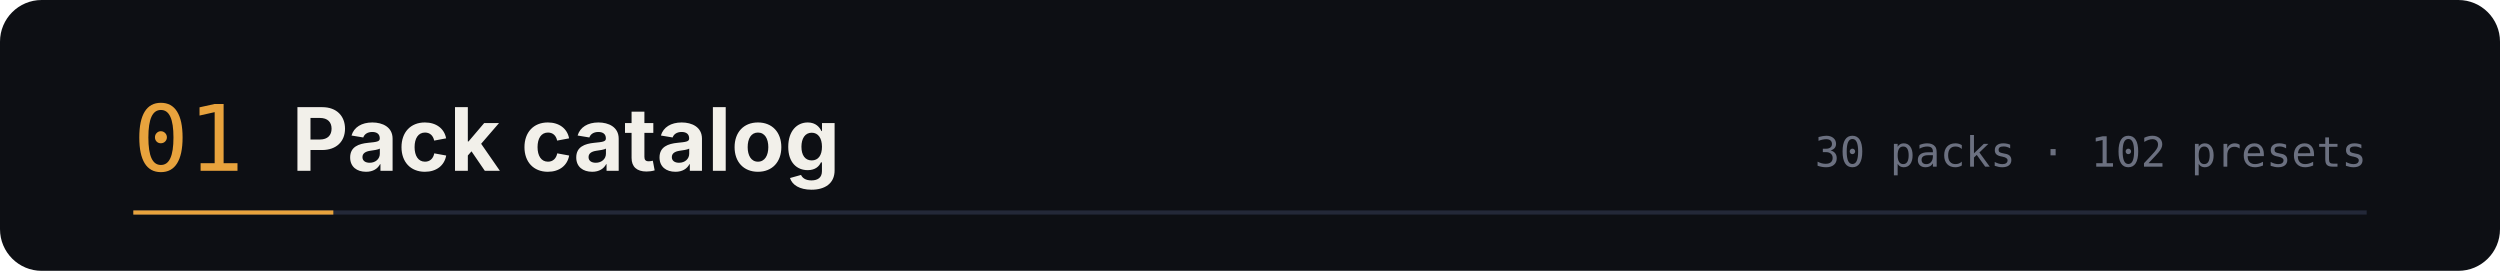
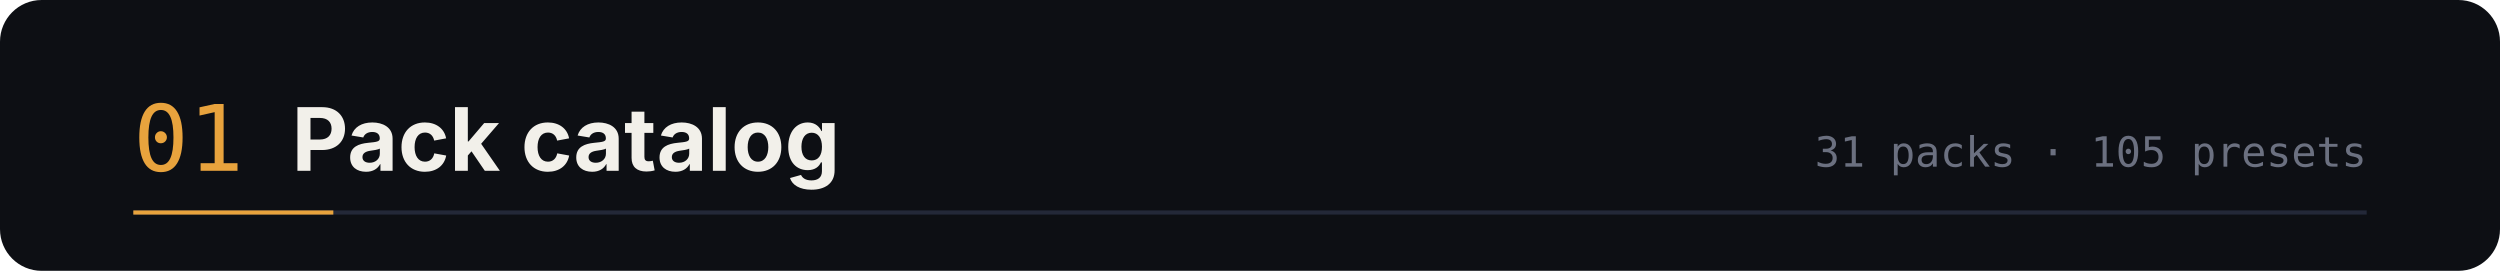
<svg xmlns="http://www.w3.org/2000/svg" width="1200" height="130" viewBox="0 0 1200 130" role="img" aria-labelledby="t d">
  <rect width="1200" height="130" rx="20" fill="#0d0f14" />
  <text x="64" y="82" font-family="ui-monospace,SFMono-Regular,Menlo,monospace" font-size="44" fill="#e8a33d">01</text>
  <text x="140" y="82" font-family="-apple-system,BlinkMacSystemFont,'Segoe UI',sans-serif" font-size="42" font-weight="700" fill="#f2f0ea">Pack catalog</text>
-   <text x="1136" y="80" text-anchor="end" font-family="ui-monospace,SFMono-Regular,Menlo,monospace" font-size="20" fill="#6b7080">30 packs · 102 presets</text>
+   <text x="1136" y="80" text-anchor="end" font-family="ui-monospace,SFMono-Regular,Menlo,monospace" font-size="20" fill="#6b7080">31 packs · 105 presets</text>
  <path d="M64 102 h1072" stroke="#232838" stroke-width="2" />
  <path d="M64 102 h96" stroke="#e8a33d" stroke-width="2" />
</svg>
